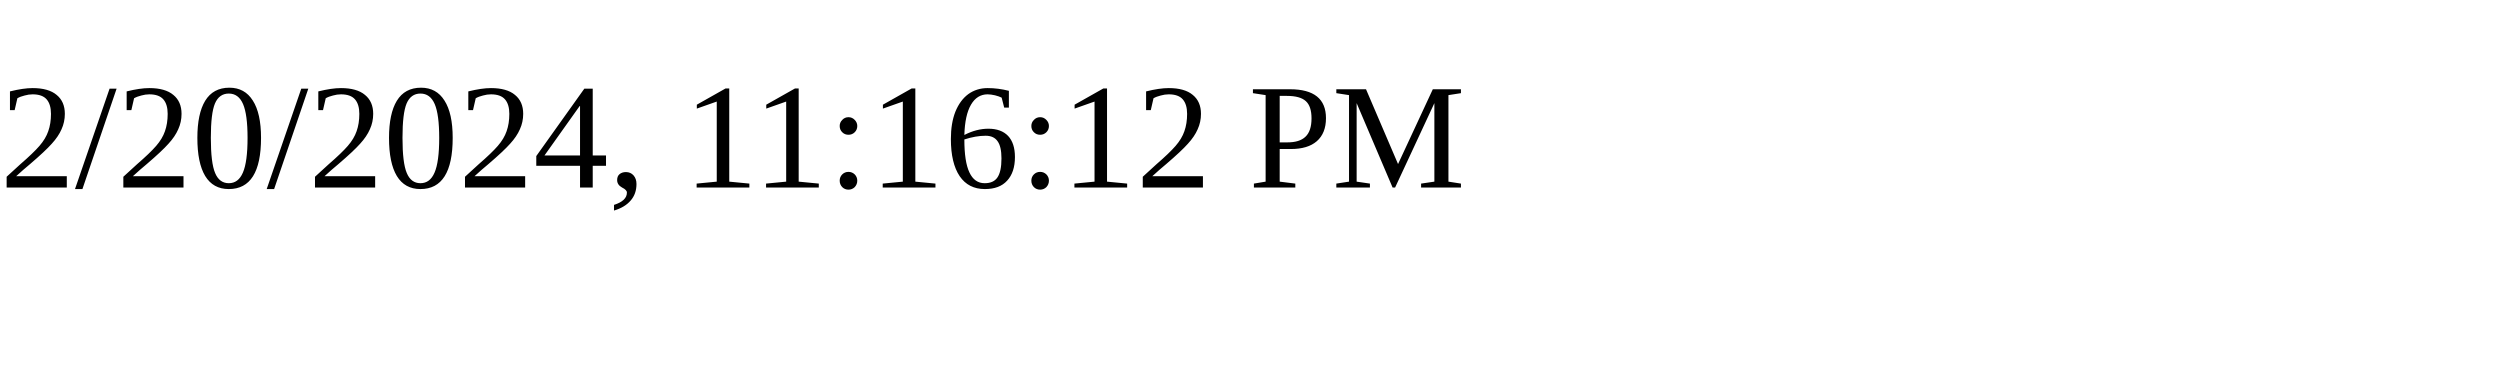
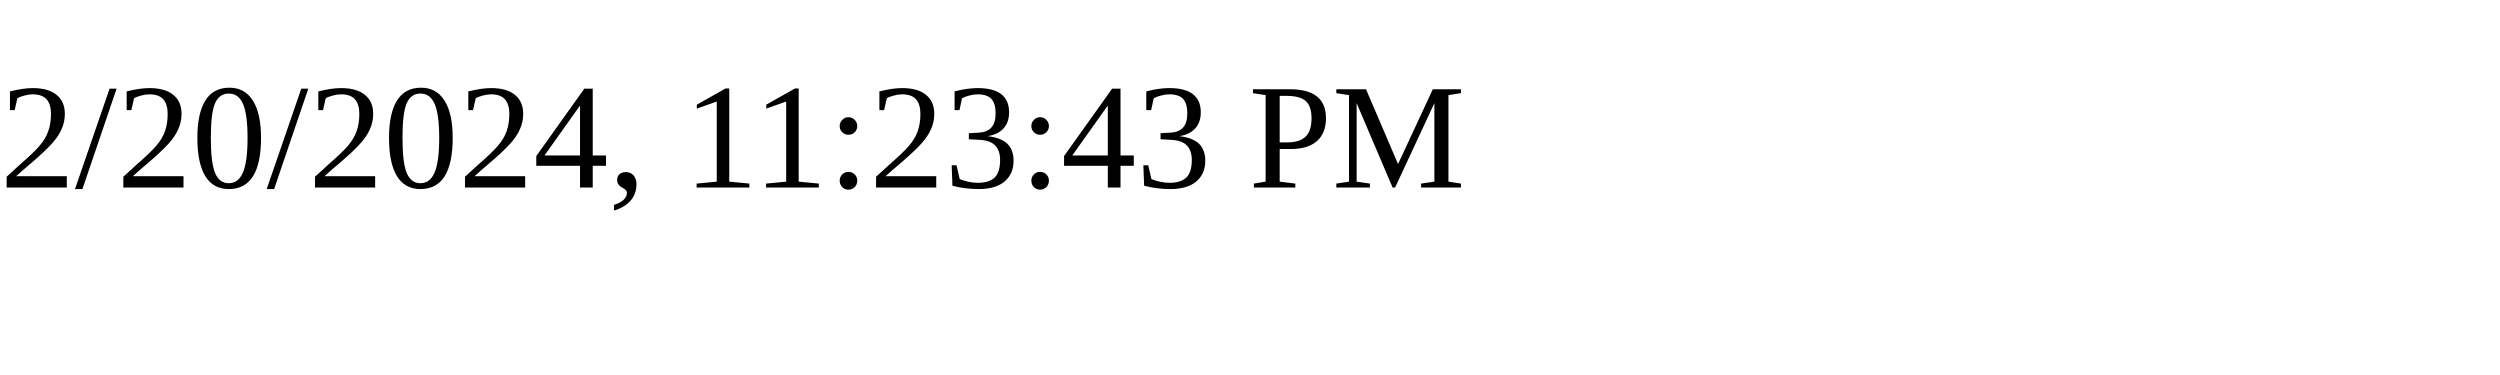
<svg xmlns="http://www.w3.org/2000/svg" height="30" width="200">
-   <text x="0" y="15">2/20/2024, 11:16:12 PM</text>
+   <text x="0" y="15">2/20/2024, 11:23:43 PM</text>
</svg>
